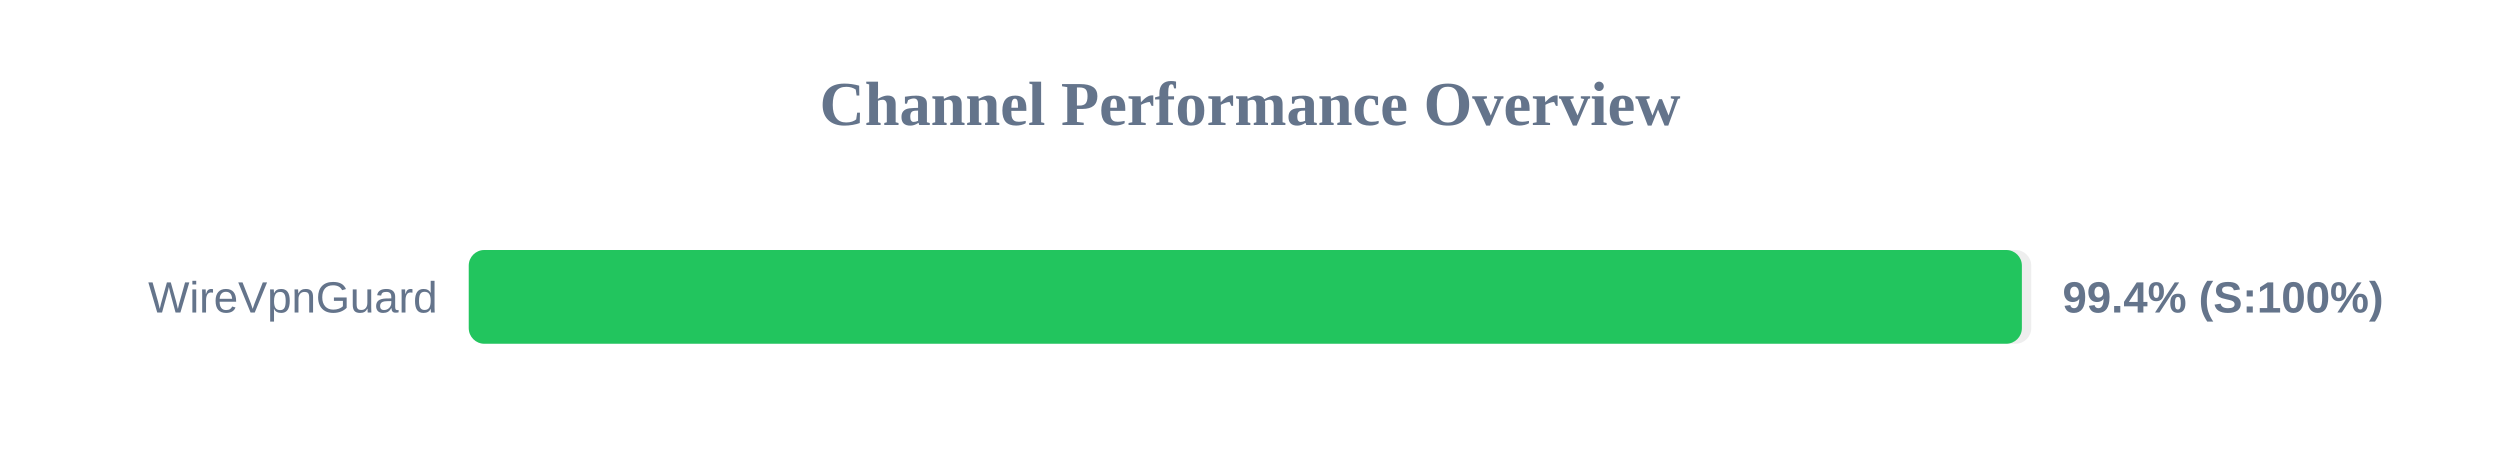
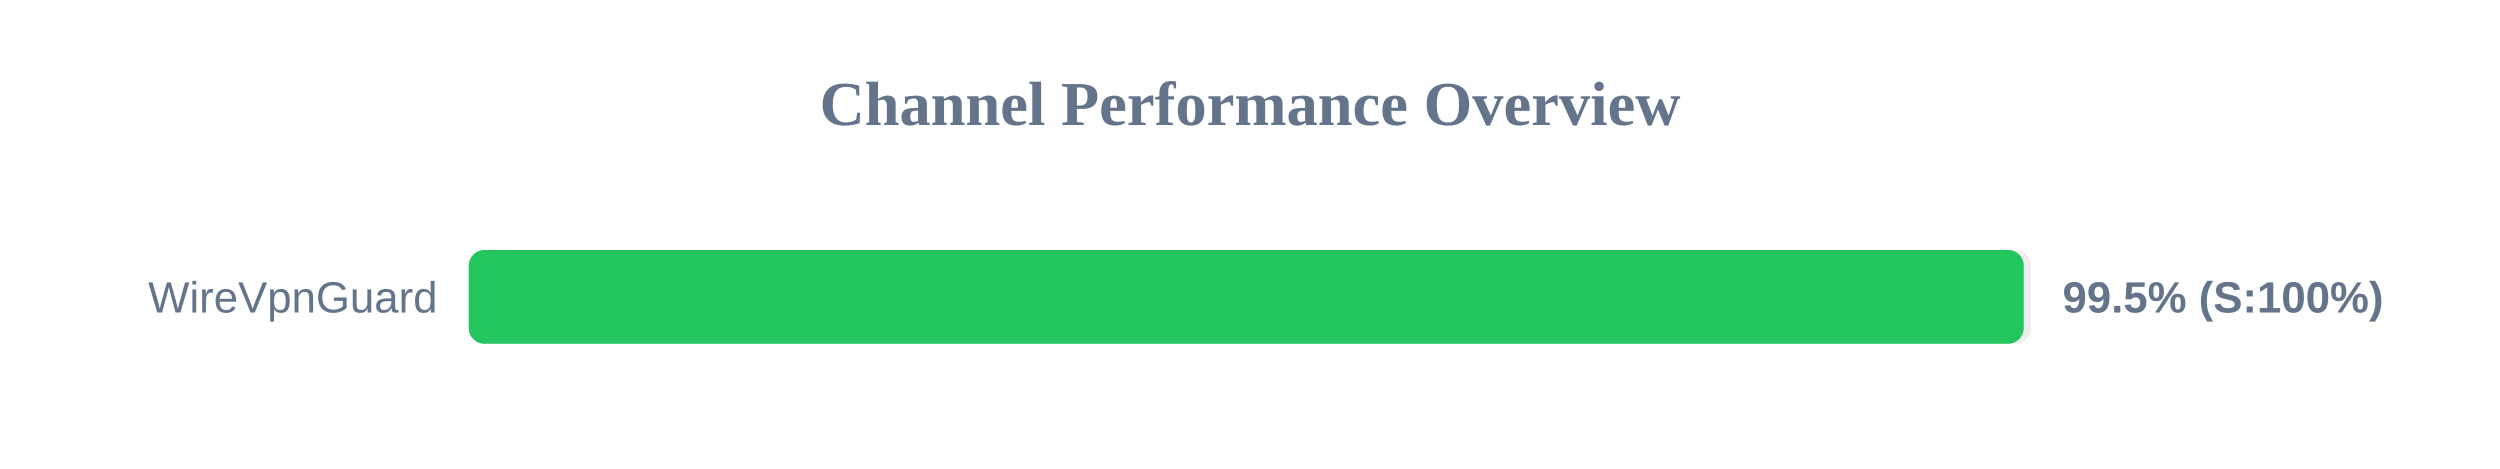
<svg xmlns="http://www.w3.org/2000/svg" width="800" height="150" version="1.1">
  <style>
        .row { font: 14px Arial; fill: #64748b; }
        .score { font: bold 14px Arial; fill: #64748b; }
    </style>
  <text x="400" y="40" text-anchor="middle" font-size="20px" font-weight="bold" fill="#64748b">Channel Performance Overview</text>
  <rect x="150" y="80" width="500" height="30" fill="#eee" rx="5" />
-   <rect x="150" y="80" width="497.0" height="30" fill="#22c55e" rx="5" />
+   <rect x="150" y="80" width="497.6" height="30" fill="#22c55e" rx="5" />
  <text x="140" y="100" text-anchor="end" class="row">WireVpnGuard</text>
-   <text x="660" y="100" text-anchor="start" class="score">99.4% (S:100%)</text>
+   <text x="660" y="100" text-anchor="start" class="score">99.5% (S:100%)</text>
</svg>
